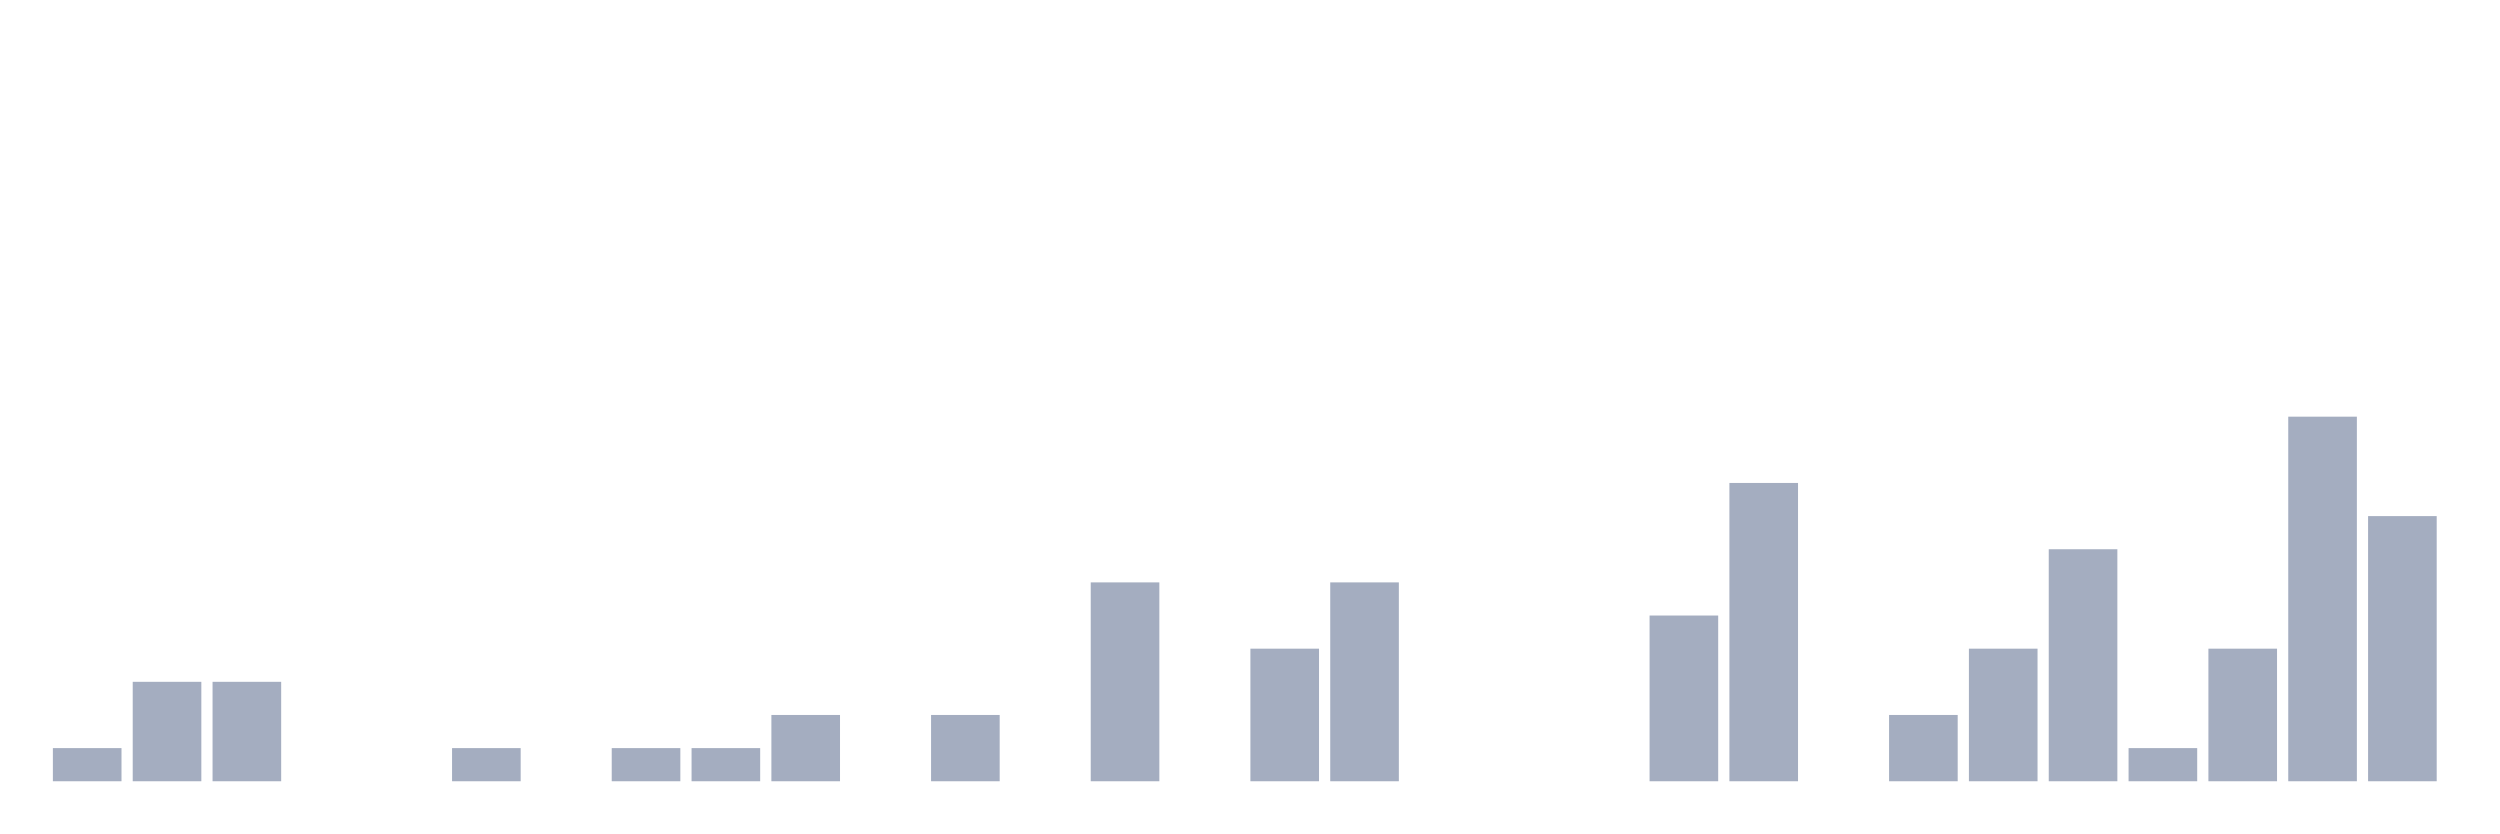
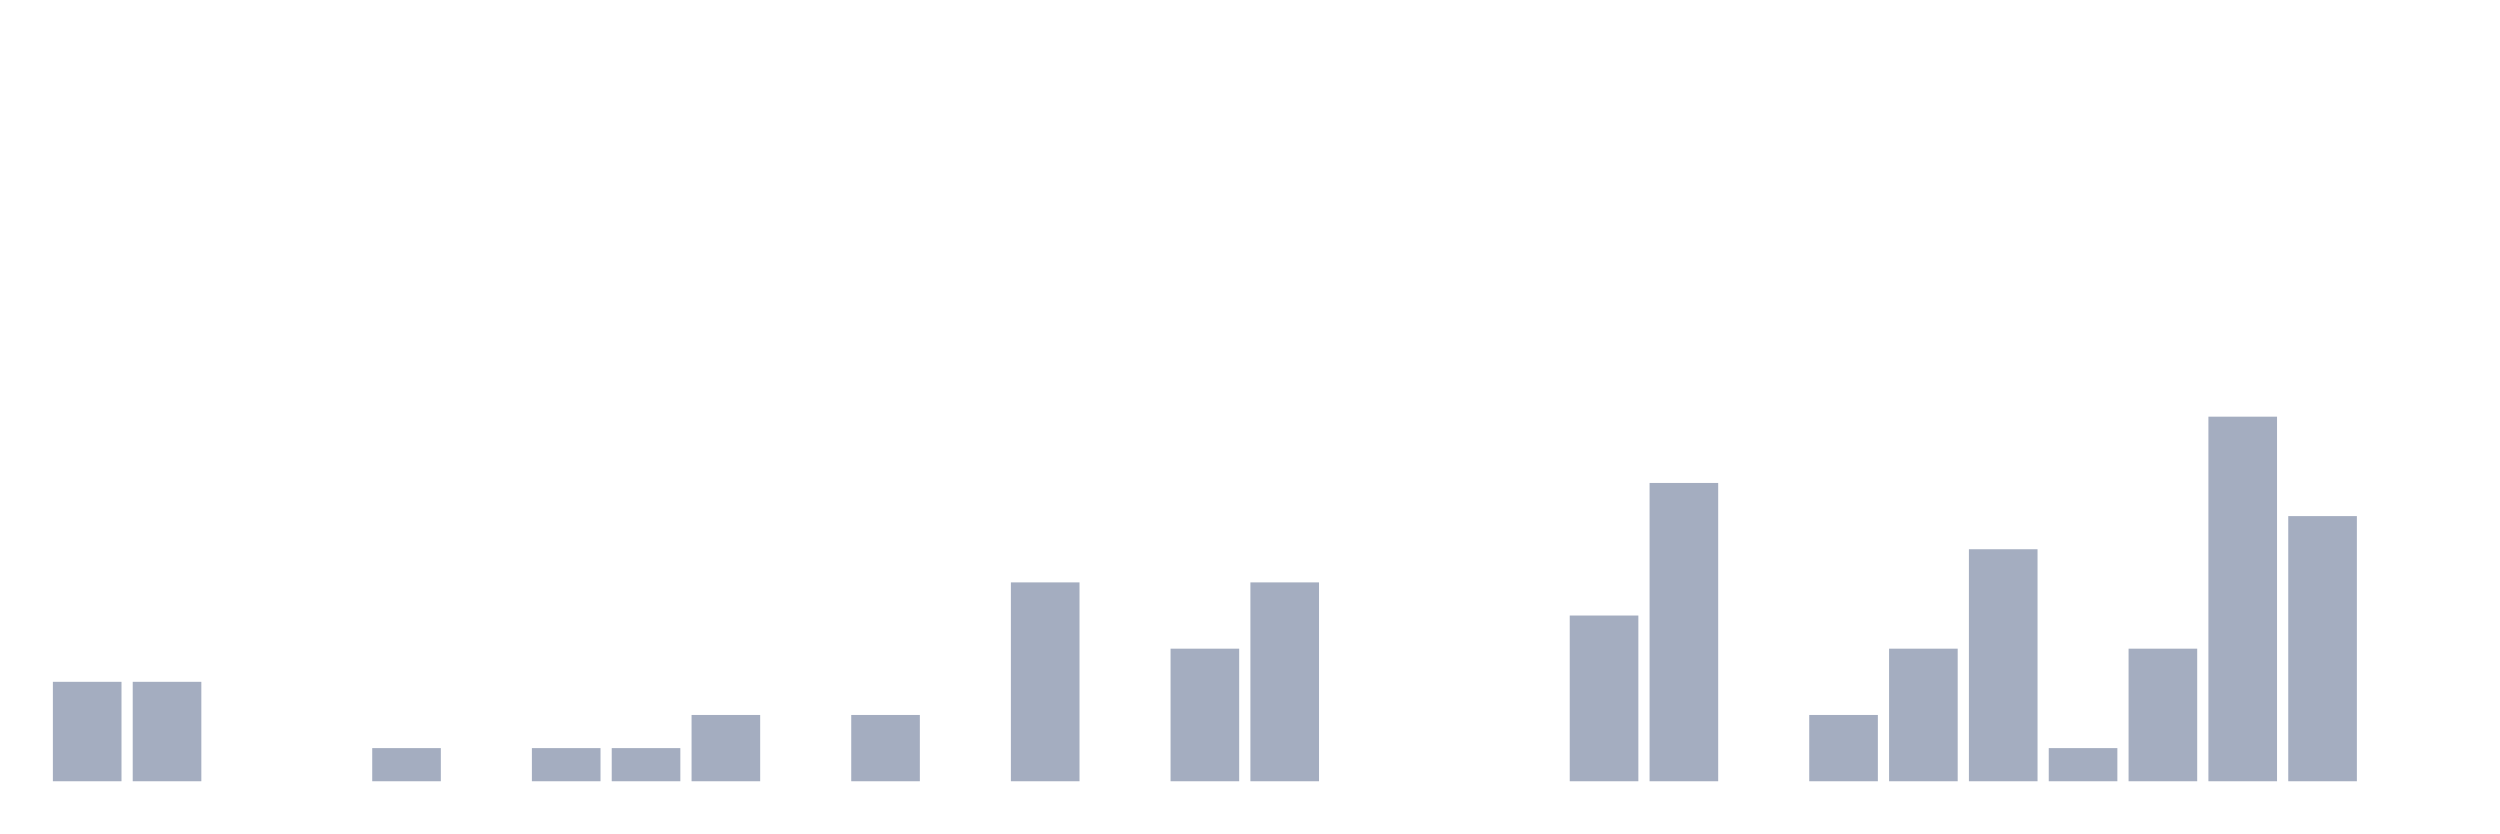
<svg xmlns="http://www.w3.org/2000/svg" viewBox="0 0 480 160">
  <g transform="translate(10,10)">
-     <rect class="bar" x="0.153" width="13.175" y="133.636" height="6.364" fill="rgb(164,173,192)" />
+     <rect class="bar" x="0.153" width="13.175" y="120.909" height="19.091" fill="rgb(164,173,192)" />
    <rect class="bar" x="15.482" width="13.175" y="120.909" height="19.091" fill="rgb(164,173,192)" />
-     <rect class="bar" x="30.81" width="13.175" y="120.909" height="19.091" fill="rgb(164,173,192)" />
+     <rect class="bar" x="30.81" width="13.175" y="140" height="0" fill="rgb(164,173,192)" />
    <rect class="bar" x="46.138" width="13.175" y="140" height="0" fill="rgb(164,173,192)" />
-     <rect class="bar" x="61.466" width="13.175" y="140" height="0" fill="rgb(164,173,192)" />
-     <rect class="bar" x="76.794" width="13.175" y="133.636" height="6.364" fill="rgb(164,173,192)" />
-     <rect class="bar" x="92.123" width="13.175" y="140" height="0" fill="rgb(164,173,192)" />
+     <rect class="bar" x="61.466" width="13.175" y="133.636" height="6.364" fill="rgb(164,173,192)" />
+     <rect class="bar" x="76.794" width="13.175" y="140" height="0" fill="rgb(164,173,192)" />
+     <rect class="bar" x="92.123" width="13.175" y="133.636" height="6.364" fill="rgb(164,173,192)" />
    <rect class="bar" x="107.451" width="13.175" y="133.636" height="6.364" fill="rgb(164,173,192)" />
-     <rect class="bar" x="122.779" width="13.175" y="133.636" height="6.364" fill="rgb(164,173,192)" />
-     <rect class="bar" x="138.107" width="13.175" y="127.273" height="12.727" fill="rgb(164,173,192)" />
-     <rect class="bar" x="153.436" width="13.175" y="140" height="0" fill="rgb(164,173,192)" />
-     <rect class="bar" x="168.764" width="13.175" y="127.273" height="12.727" fill="rgb(164,173,192)" />
-     <rect class="bar" x="184.092" width="13.175" y="140" height="0" fill="rgb(164,173,192)" />
-     <rect class="bar" x="199.42" width="13.175" y="101.818" height="38.182" fill="rgb(164,173,192)" />
-     <rect class="bar" x="214.748" width="13.175" y="140" height="0" fill="rgb(164,173,192)" />
-     <rect class="bar" x="230.077" width="13.175" y="114.545" height="25.455" fill="rgb(164,173,192)" />
-     <rect class="bar" x="245.405" width="13.175" y="101.818" height="38.182" fill="rgb(164,173,192)" />
+     <rect class="bar" x="122.779" width="13.175" y="127.273" height="12.727" fill="rgb(164,173,192)" />
+     <rect class="bar" x="138.107" width="13.175" y="140" height="0" fill="rgb(164,173,192)" />
+     <rect class="bar" x="153.436" width="13.175" y="127.273" height="12.727" fill="rgb(164,173,192)" />
+     <rect class="bar" x="168.764" width="13.175" y="140" height="0" fill="rgb(164,173,192)" />
+     <rect class="bar" x="184.092" width="13.175" y="101.818" height="38.182" fill="rgb(164,173,192)" />
+     <rect class="bar" x="199.42" width="13.175" y="140" height="0" fill="rgb(164,173,192)" />
+     <rect class="bar" x="214.748" width="13.175" y="114.545" height="25.455" fill="rgb(164,173,192)" />
+     <rect class="bar" x="230.077" width="13.175" y="101.818" height="38.182" fill="rgb(164,173,192)" />
+     <rect class="bar" x="245.405" width="13.175" y="140" height="0" fill="rgb(164,173,192)" />
    <rect class="bar" x="260.733" width="13.175" y="140" height="0" fill="rgb(164,173,192)" />
    <rect class="bar" x="276.061" width="13.175" y="140" height="0" fill="rgb(164,173,192)" />
-     <rect class="bar" x="291.39" width="13.175" y="140" height="0" fill="rgb(164,173,192)" />
-     <rect class="bar" x="306.718" width="13.175" y="108.182" height="31.818" fill="rgb(164,173,192)" />
-     <rect class="bar" x="322.046" width="13.175" y="82.727" height="57.273" fill="rgb(164,173,192)" />
-     <rect class="bar" x="337.374" width="13.175" y="140" height="0" fill="rgb(164,173,192)" />
-     <rect class="bar" x="352.702" width="13.175" y="127.273" height="12.727" fill="rgb(164,173,192)" />
-     <rect class="bar" x="368.031" width="13.175" y="114.545" height="25.455" fill="rgb(164,173,192)" />
-     <rect class="bar" x="383.359" width="13.175" y="95.455" height="44.545" fill="rgb(164,173,192)" />
-     <rect class="bar" x="398.687" width="13.175" y="133.636" height="6.364" fill="rgb(164,173,192)" />
-     <rect class="bar" x="414.015" width="13.175" y="114.545" height="25.455" fill="rgb(164,173,192)" />
-     <rect class="bar" x="429.344" width="13.175" y="70" height="70" fill="rgb(164,173,192)" />
-     <rect class="bar" x="444.672" width="13.175" y="89.091" height="50.909" fill="rgb(164,173,192)" />
+     <rect class="bar" x="291.39" width="13.175" y="108.182" height="31.818" fill="rgb(164,173,192)" />
+     <rect class="bar" x="306.718" width="13.175" y="82.727" height="57.273" fill="rgb(164,173,192)" />
+     <rect class="bar" x="322.046" width="13.175" y="140" height="0" fill="rgb(164,173,192)" />
+     <rect class="bar" x="337.374" width="13.175" y="127.273" height="12.727" fill="rgb(164,173,192)" />
+     <rect class="bar" x="352.702" width="13.175" y="114.545" height="25.455" fill="rgb(164,173,192)" />
+     <rect class="bar" x="368.031" width="13.175" y="95.455" height="44.545" fill="rgb(164,173,192)" />
+     <rect class="bar" x="383.359" width="13.175" y="133.636" height="6.364" fill="rgb(164,173,192)" />
+     <rect class="bar" x="398.687" width="13.175" y="114.545" height="25.455" fill="rgb(164,173,192)" />
+     <rect class="bar" x="414.015" width="13.175" y="70" height="70" fill="rgb(164,173,192)" />
+     <rect class="bar" x="429.344" width="13.175" y="89.091" height="50.909" fill="rgb(164,173,192)" />
+     <rect class="bar" x="444.672" width="13.175" y="140" height="0" fill="rgb(164,173,192)" />
  </g>
</svg>
